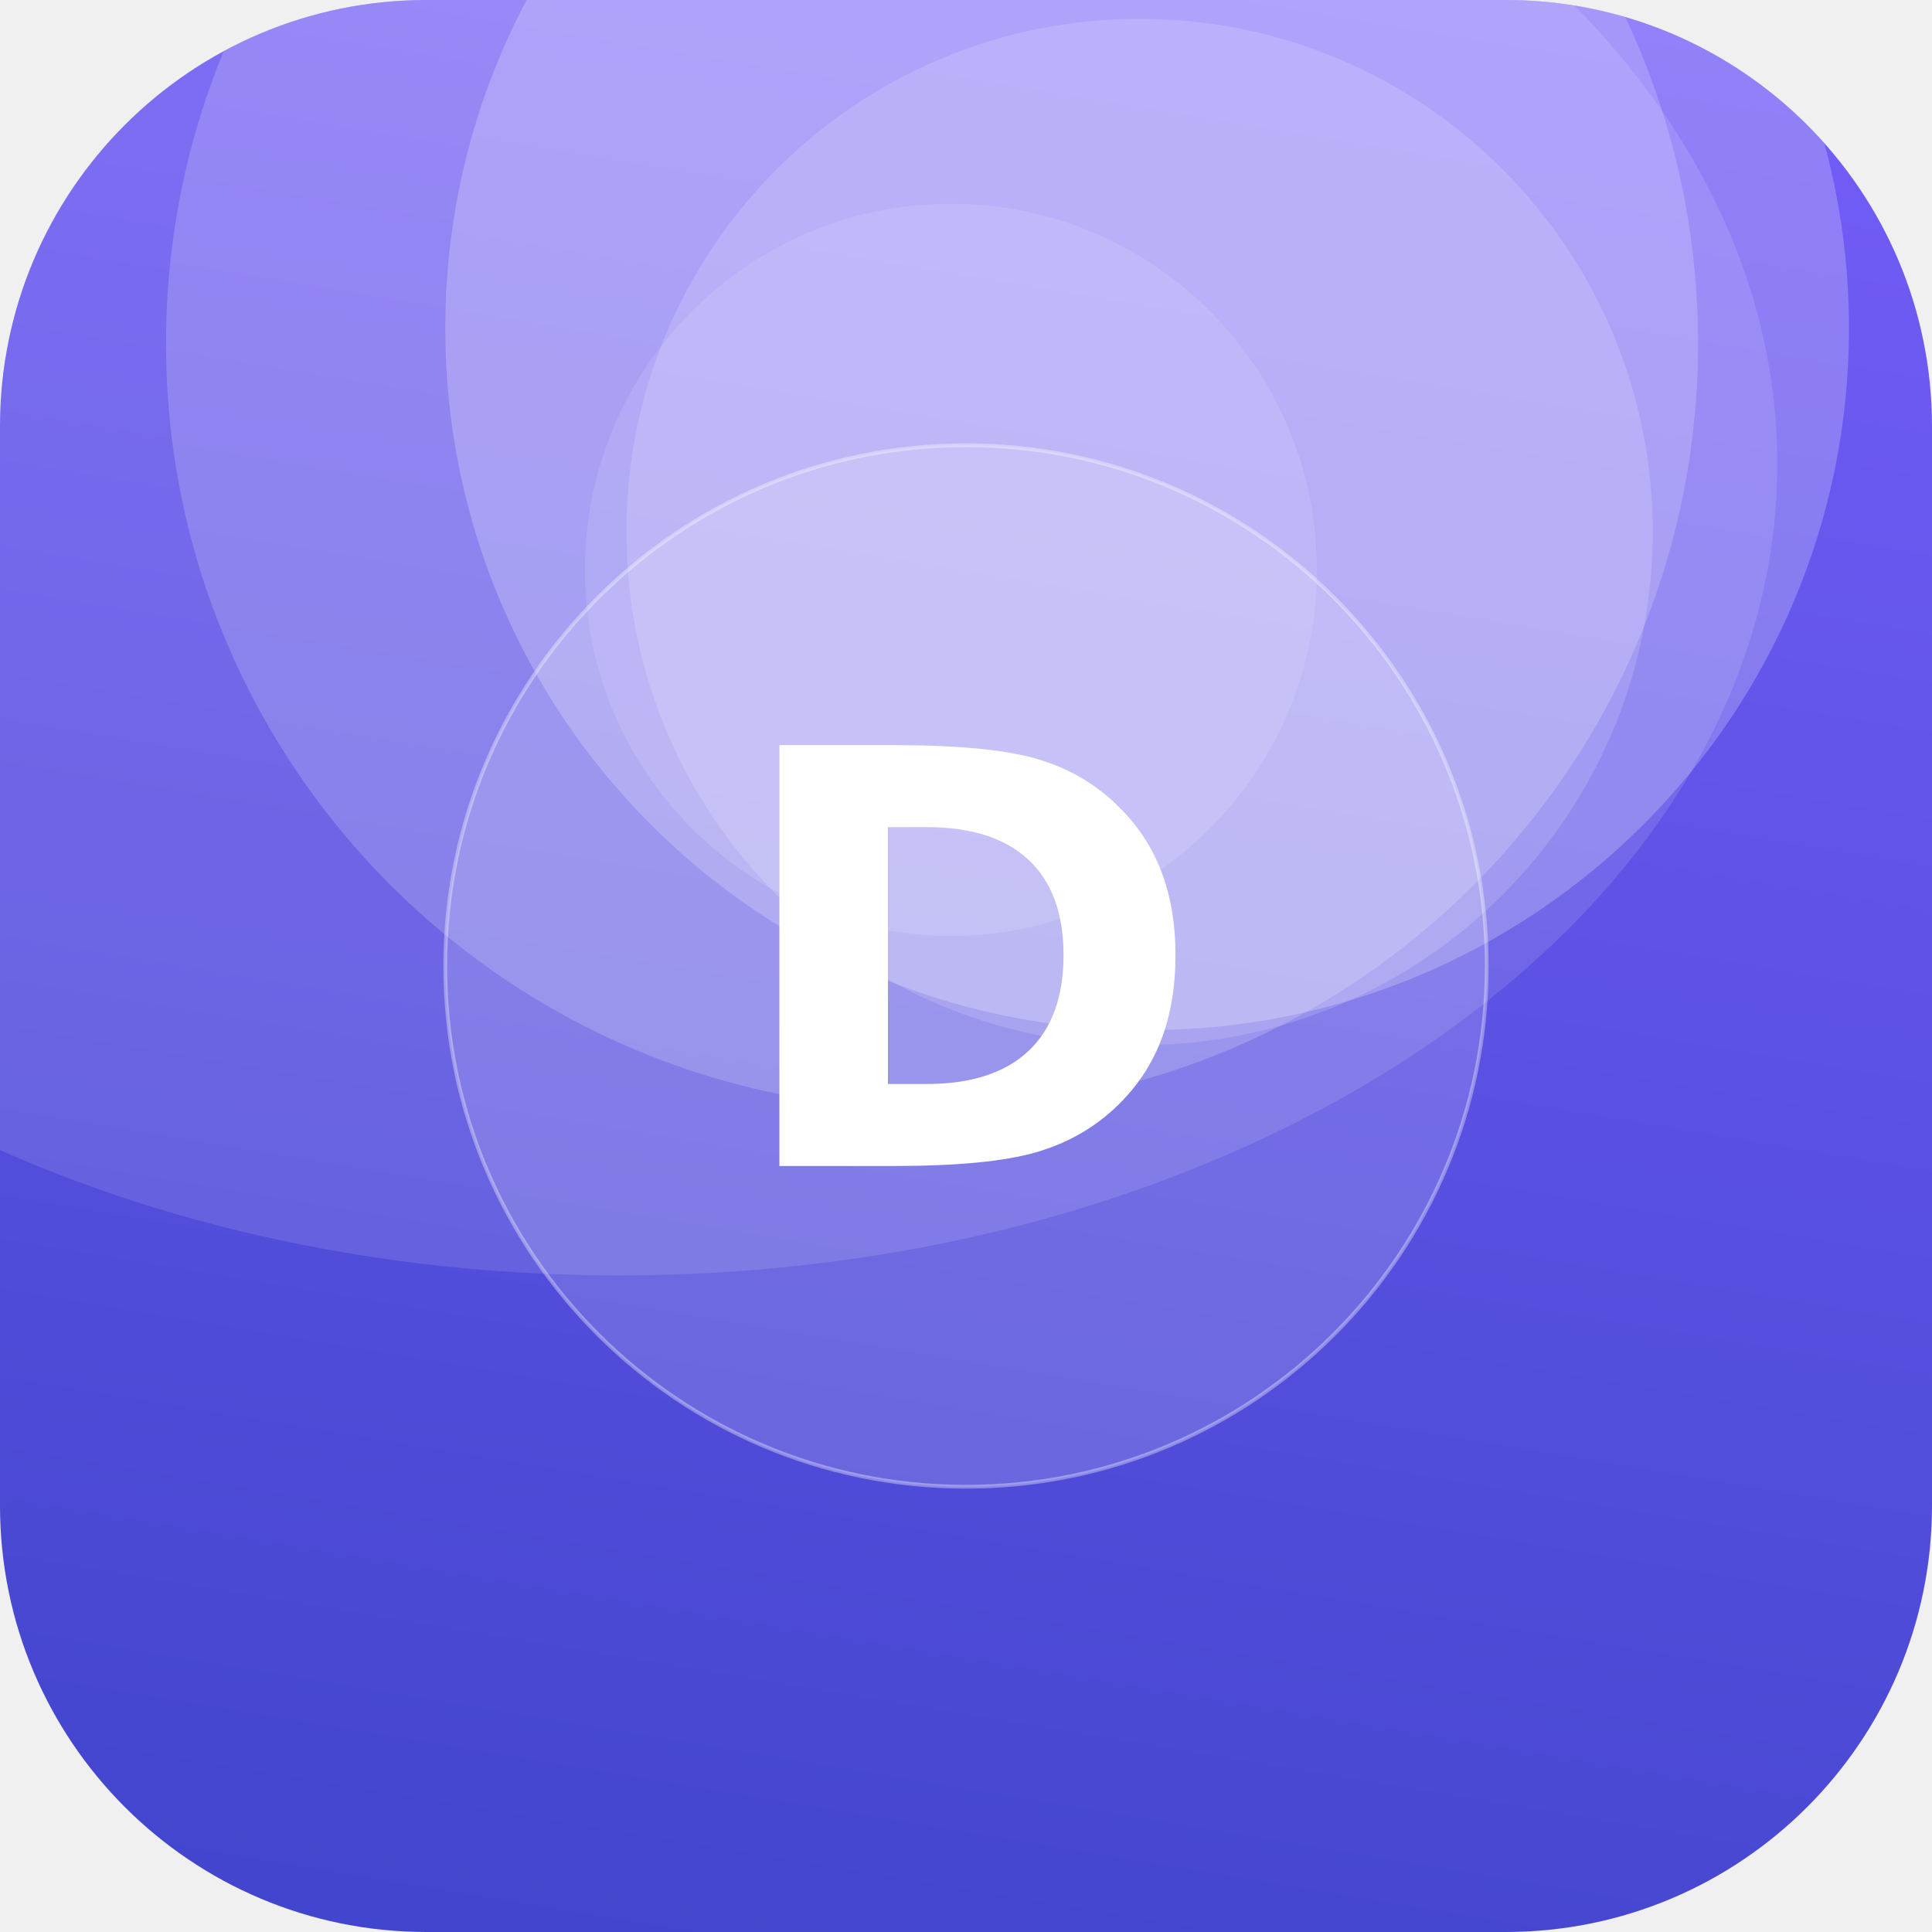
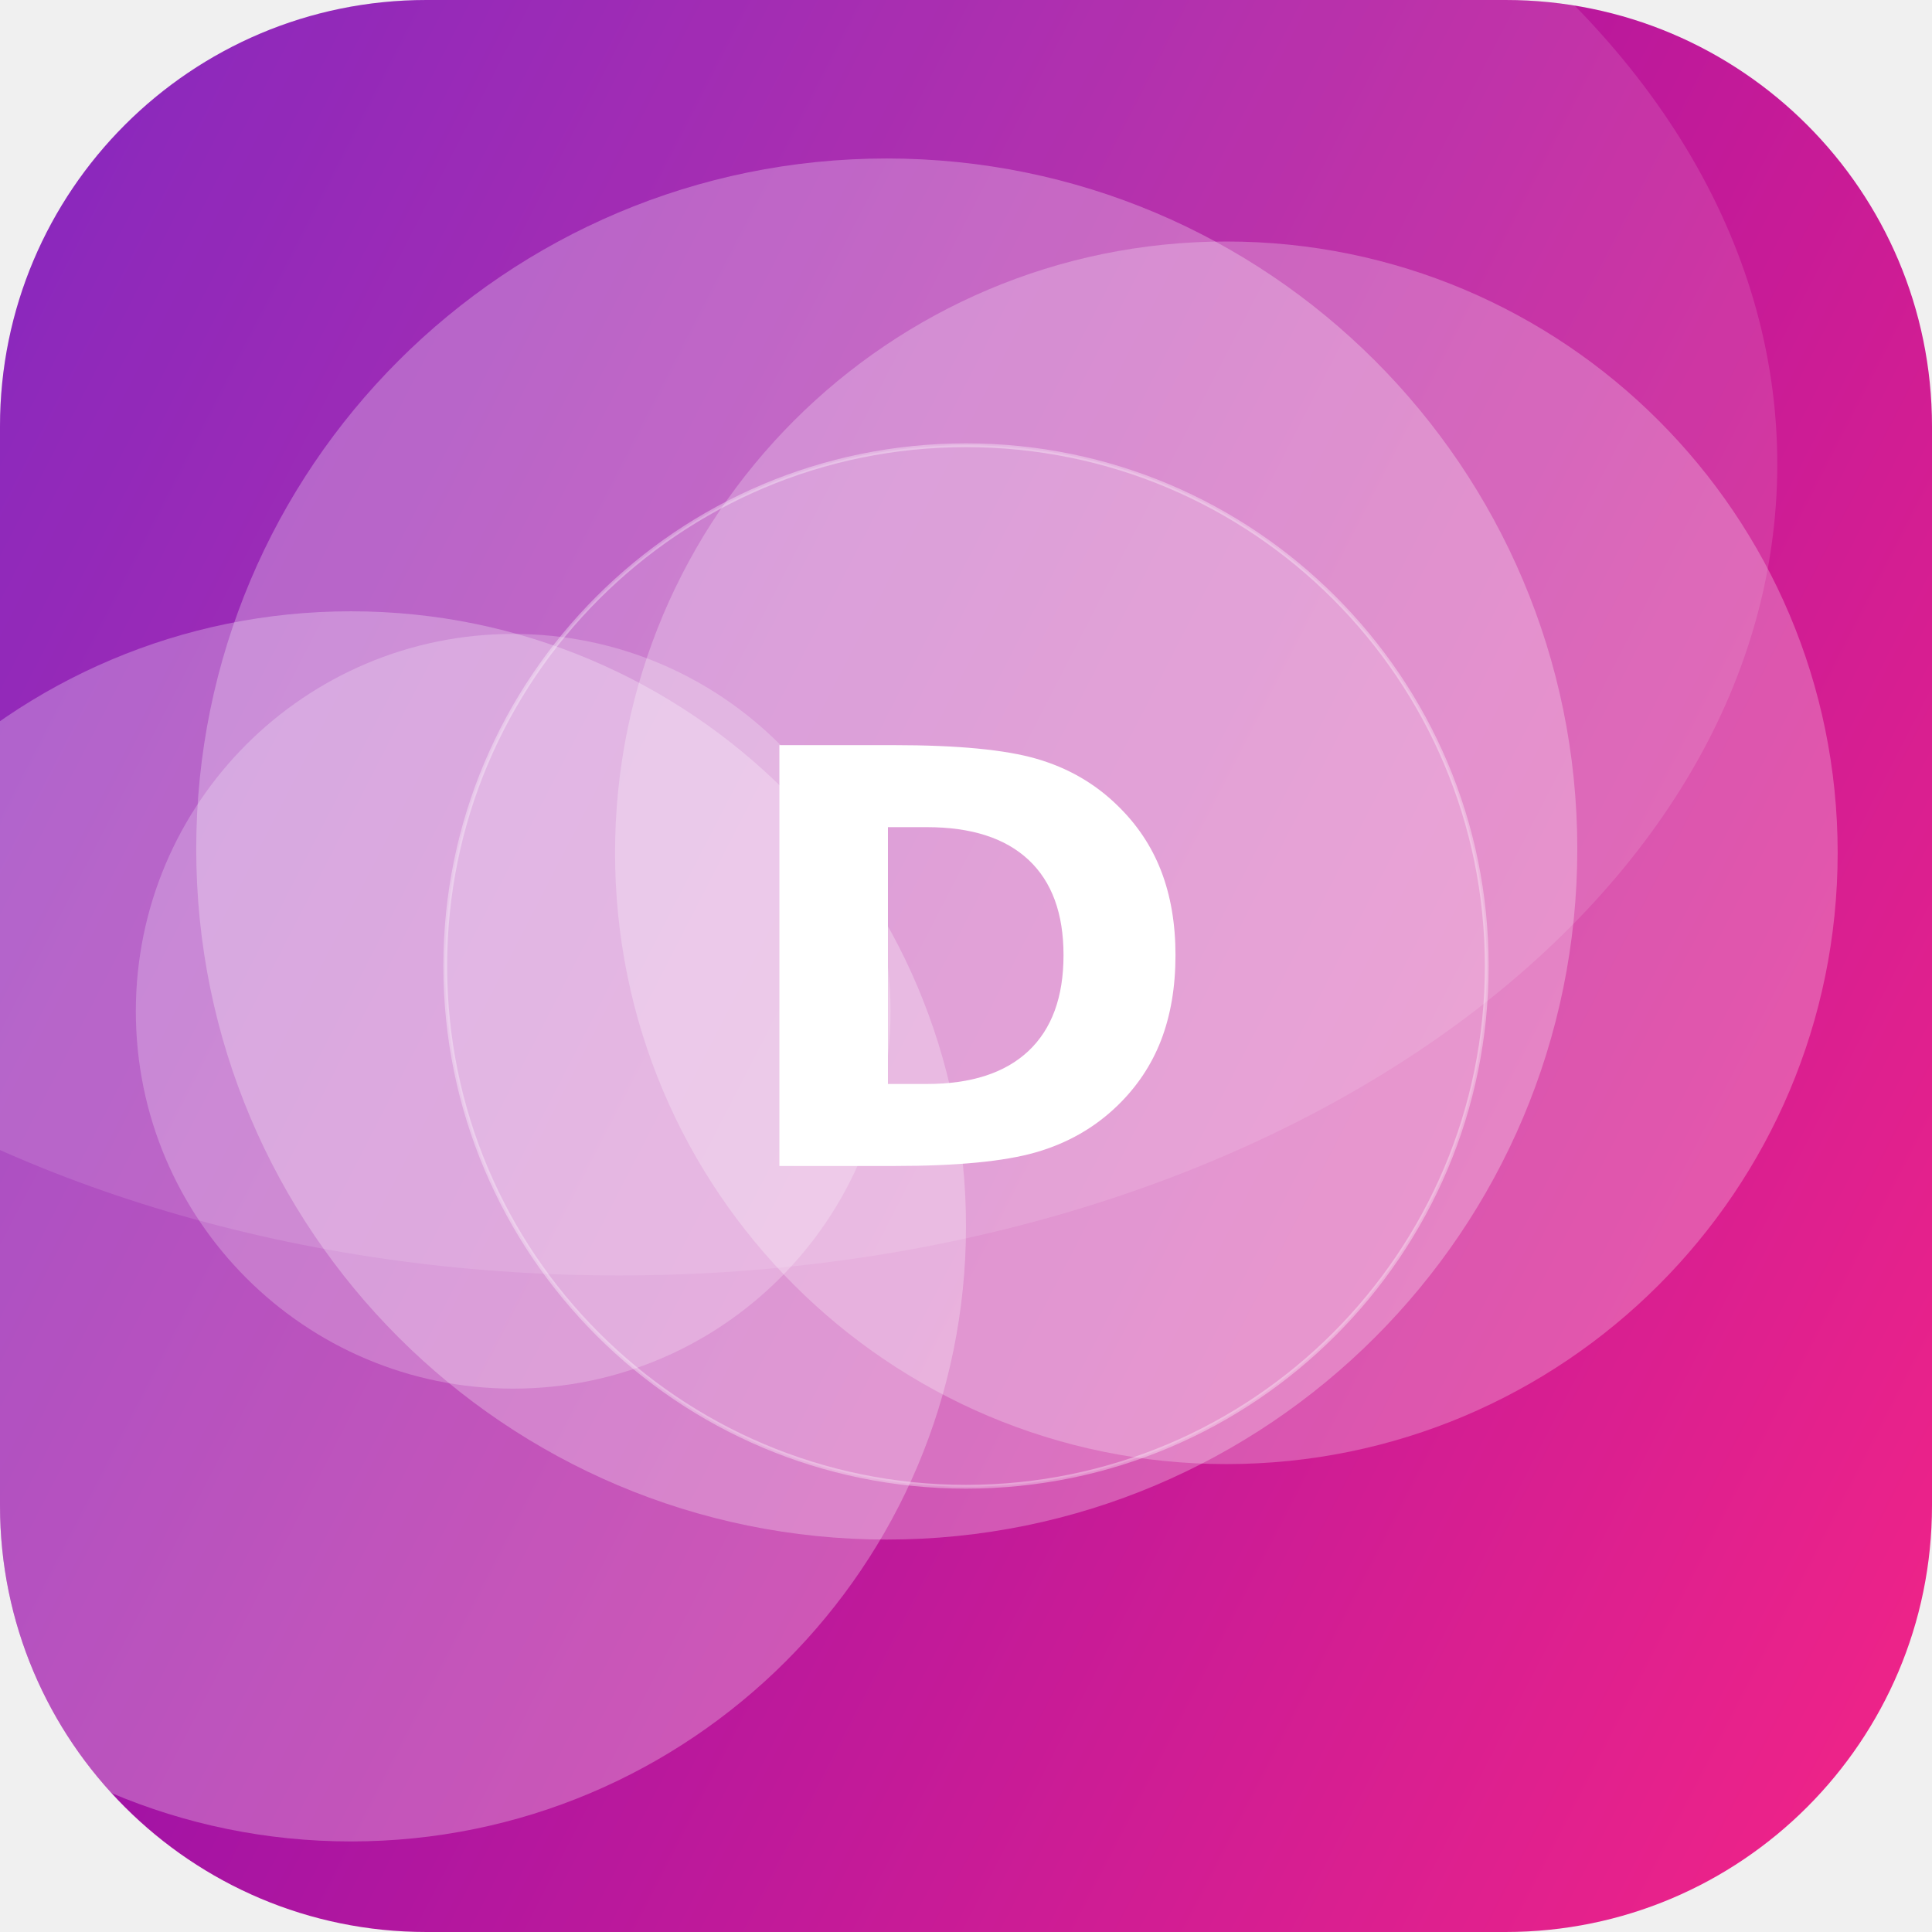
<svg xmlns="http://www.w3.org/2000/svg" width="512" height="512" viewBox="0 0 512 512">
  <defs>
-     <linearGradient id="g" x1="0" y1="0" x2="1" y2="1" gradientTransform="rotate(54 0.5 0.5)">
-       <stop offset="0" stop-color="#7B61FF" />
-       <stop offset="1" stop-color="#3A41C6" />
+     <linearGradient id="g" x1="0" y1="0" x2="1" y2="1" gradientTransform="rotate(163 0.5 0.5)">
+       <stop offset="0" stop-color="#F72585" />
+       <stop offset="1" stop-color="#7209B7" />
    </linearGradient>
    <clipPath id="c">
      <rect width="512" height="512" rx="113" />
    </clipPath>
  </defs>
  <g clip-path="url(#c)">
    <rect width="512" height="512" fill="url(#g)" />
-     <circle cx="252" cy="151" r="97" fill="#FFFFFF" fill-opacity="0.11" />
-     <circle cx="247" cy="91" r="203" fill="#FFFFFF" fill-opacity="0.18" />
-     <circle cx="304" cy="87" r="186" fill="#FFFFFF" fill-opacity="0.22" />
-     <circle cx="302" cy="141" r="136" fill="#FFFFFF" fill-opacity="0.15" />
+     <circle cx="136" cy="268" r="100" fill="#FFFFFF" fill-opacity="0.23" />
+     <circle cx="325" cy="226" r="162" fill="#FFFFFF" fill-opacity="0.25" />
+     <circle cx="93" cy="325" r="163" fill="#FFFFFF" fill-opacity="0.27" />
+     <circle cx="235" cy="225" r="183" fill="#FFFFFF" fill-opacity="0.27" />
    <ellipse cx="164" cy="123" rx="307" ry="215" fill="#FFFFFF" fill-opacity="0.12" />
    <circle cx="256" cy="256" r="138" fill="#FFFFFF" fill-opacity="0.16" stroke="#FFFFFF" stroke-opacity="0.35" />
    <text x="50%" y="50%" dy="53" text-anchor="middle" font-family="DejaVu Sans, Helvetica, Arial, sans-serif" font-weight="bold" font-size="153" fill="#FFFFFF">D</text>
  </g>
</svg>
